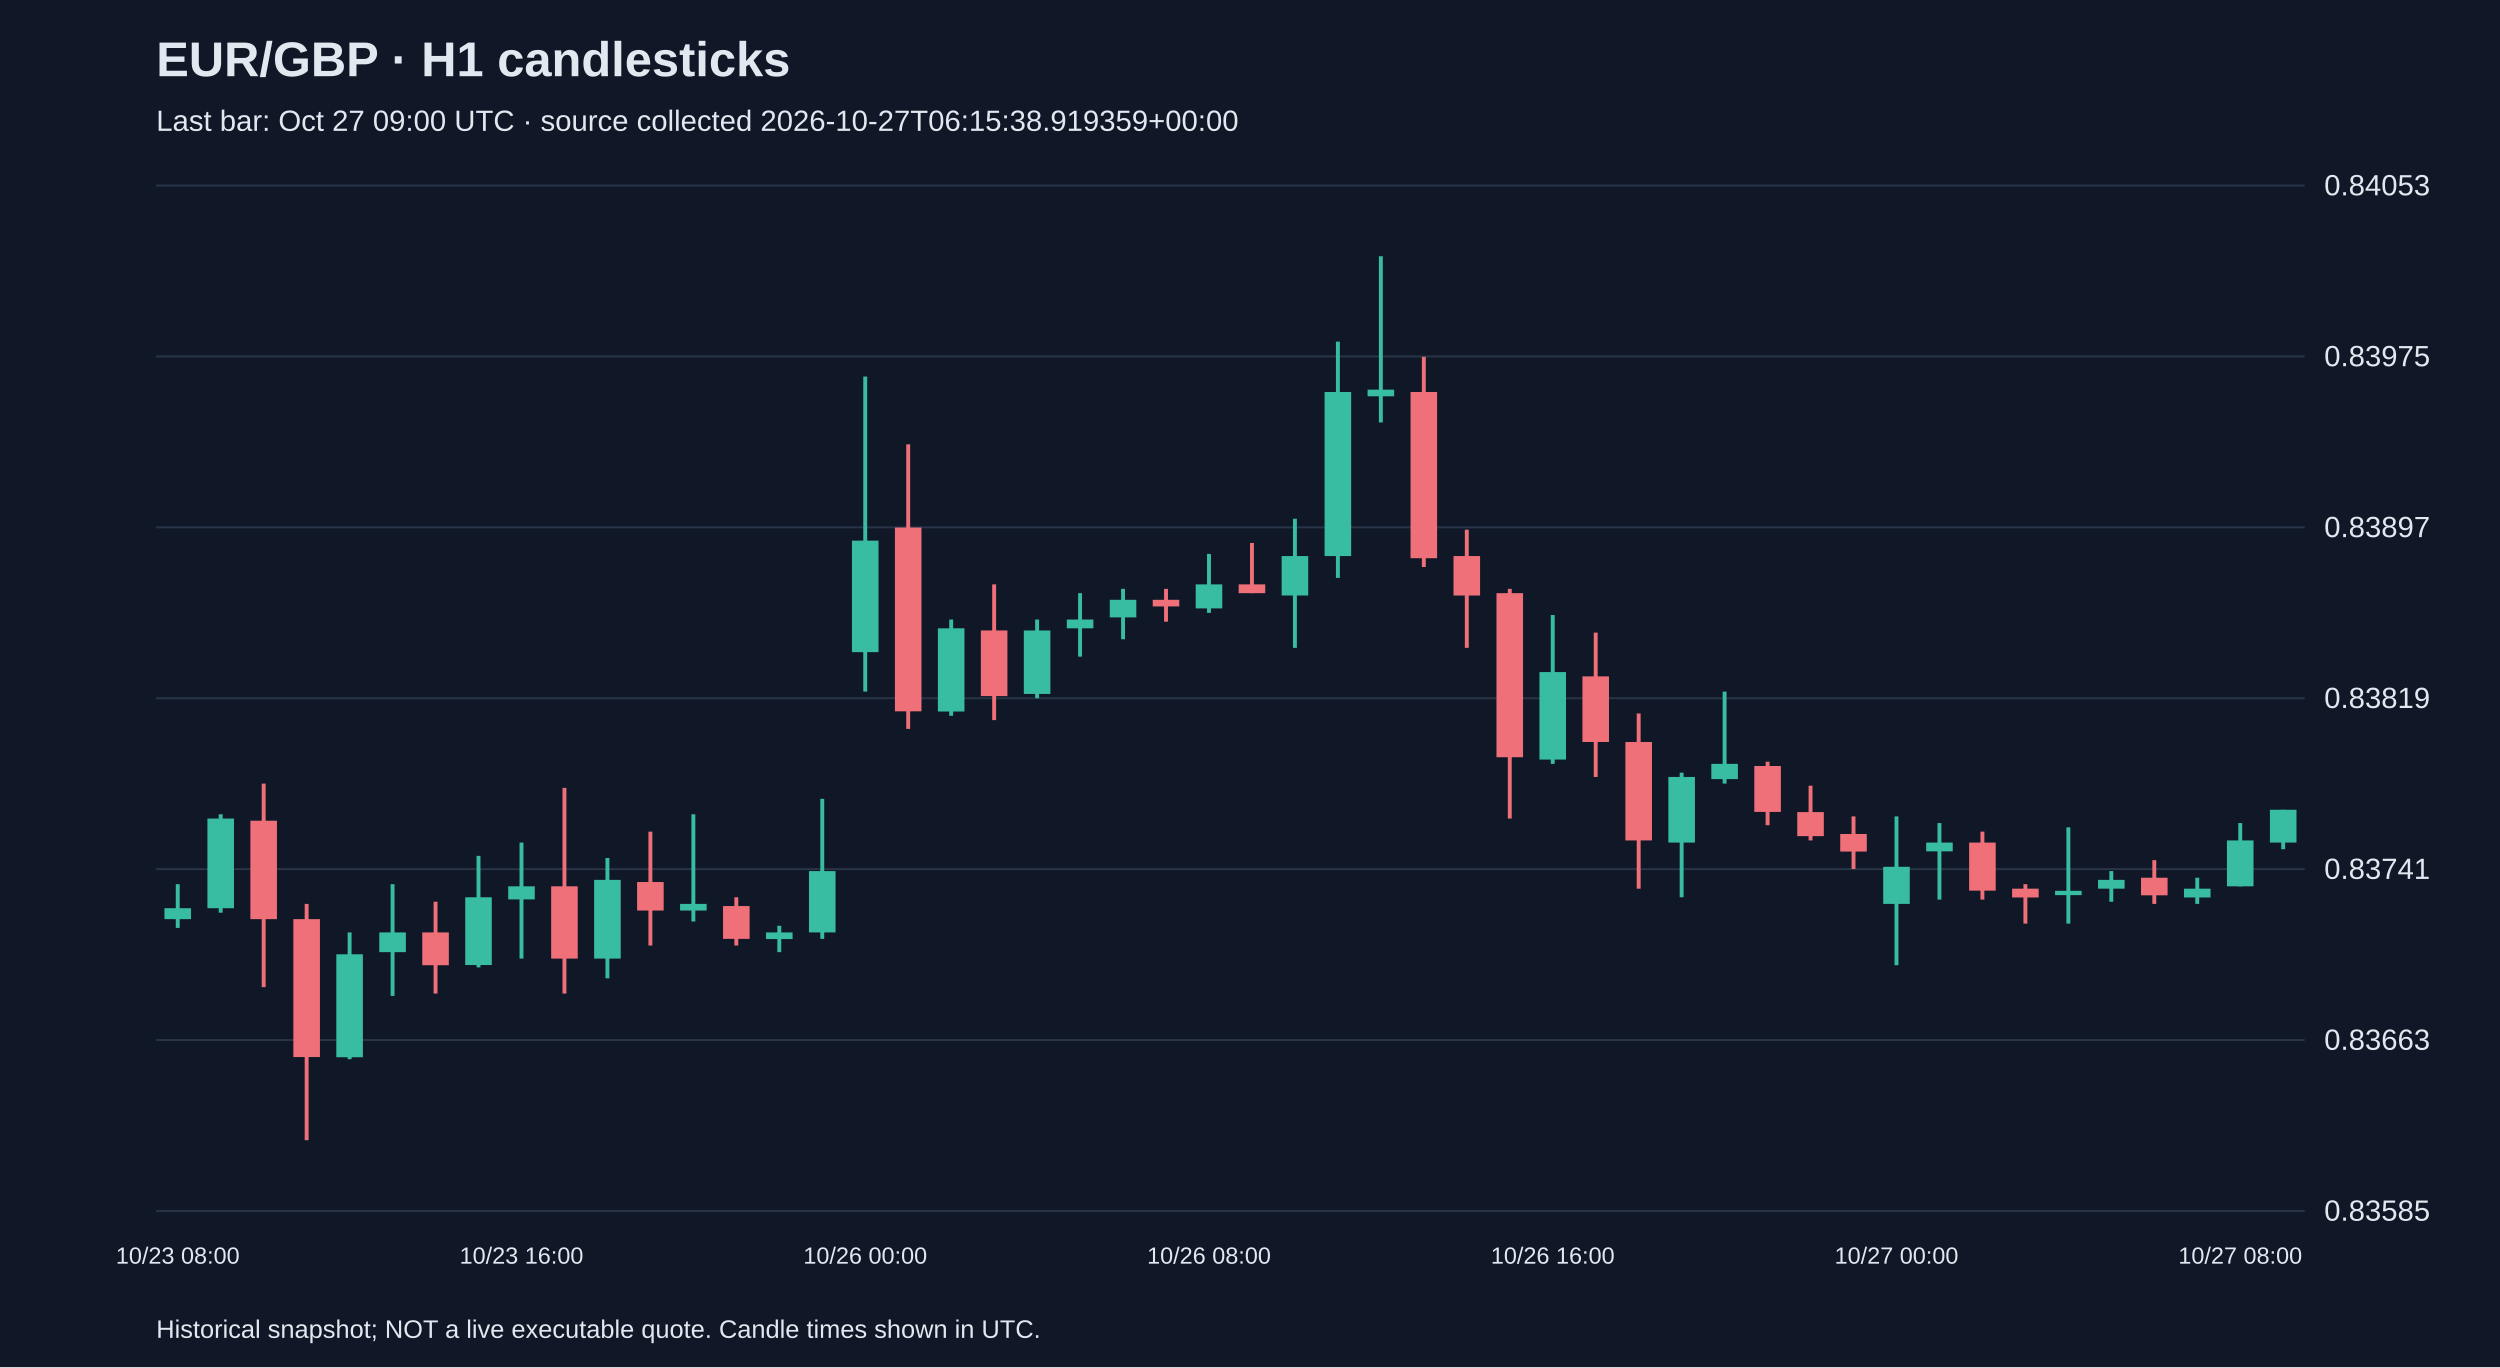
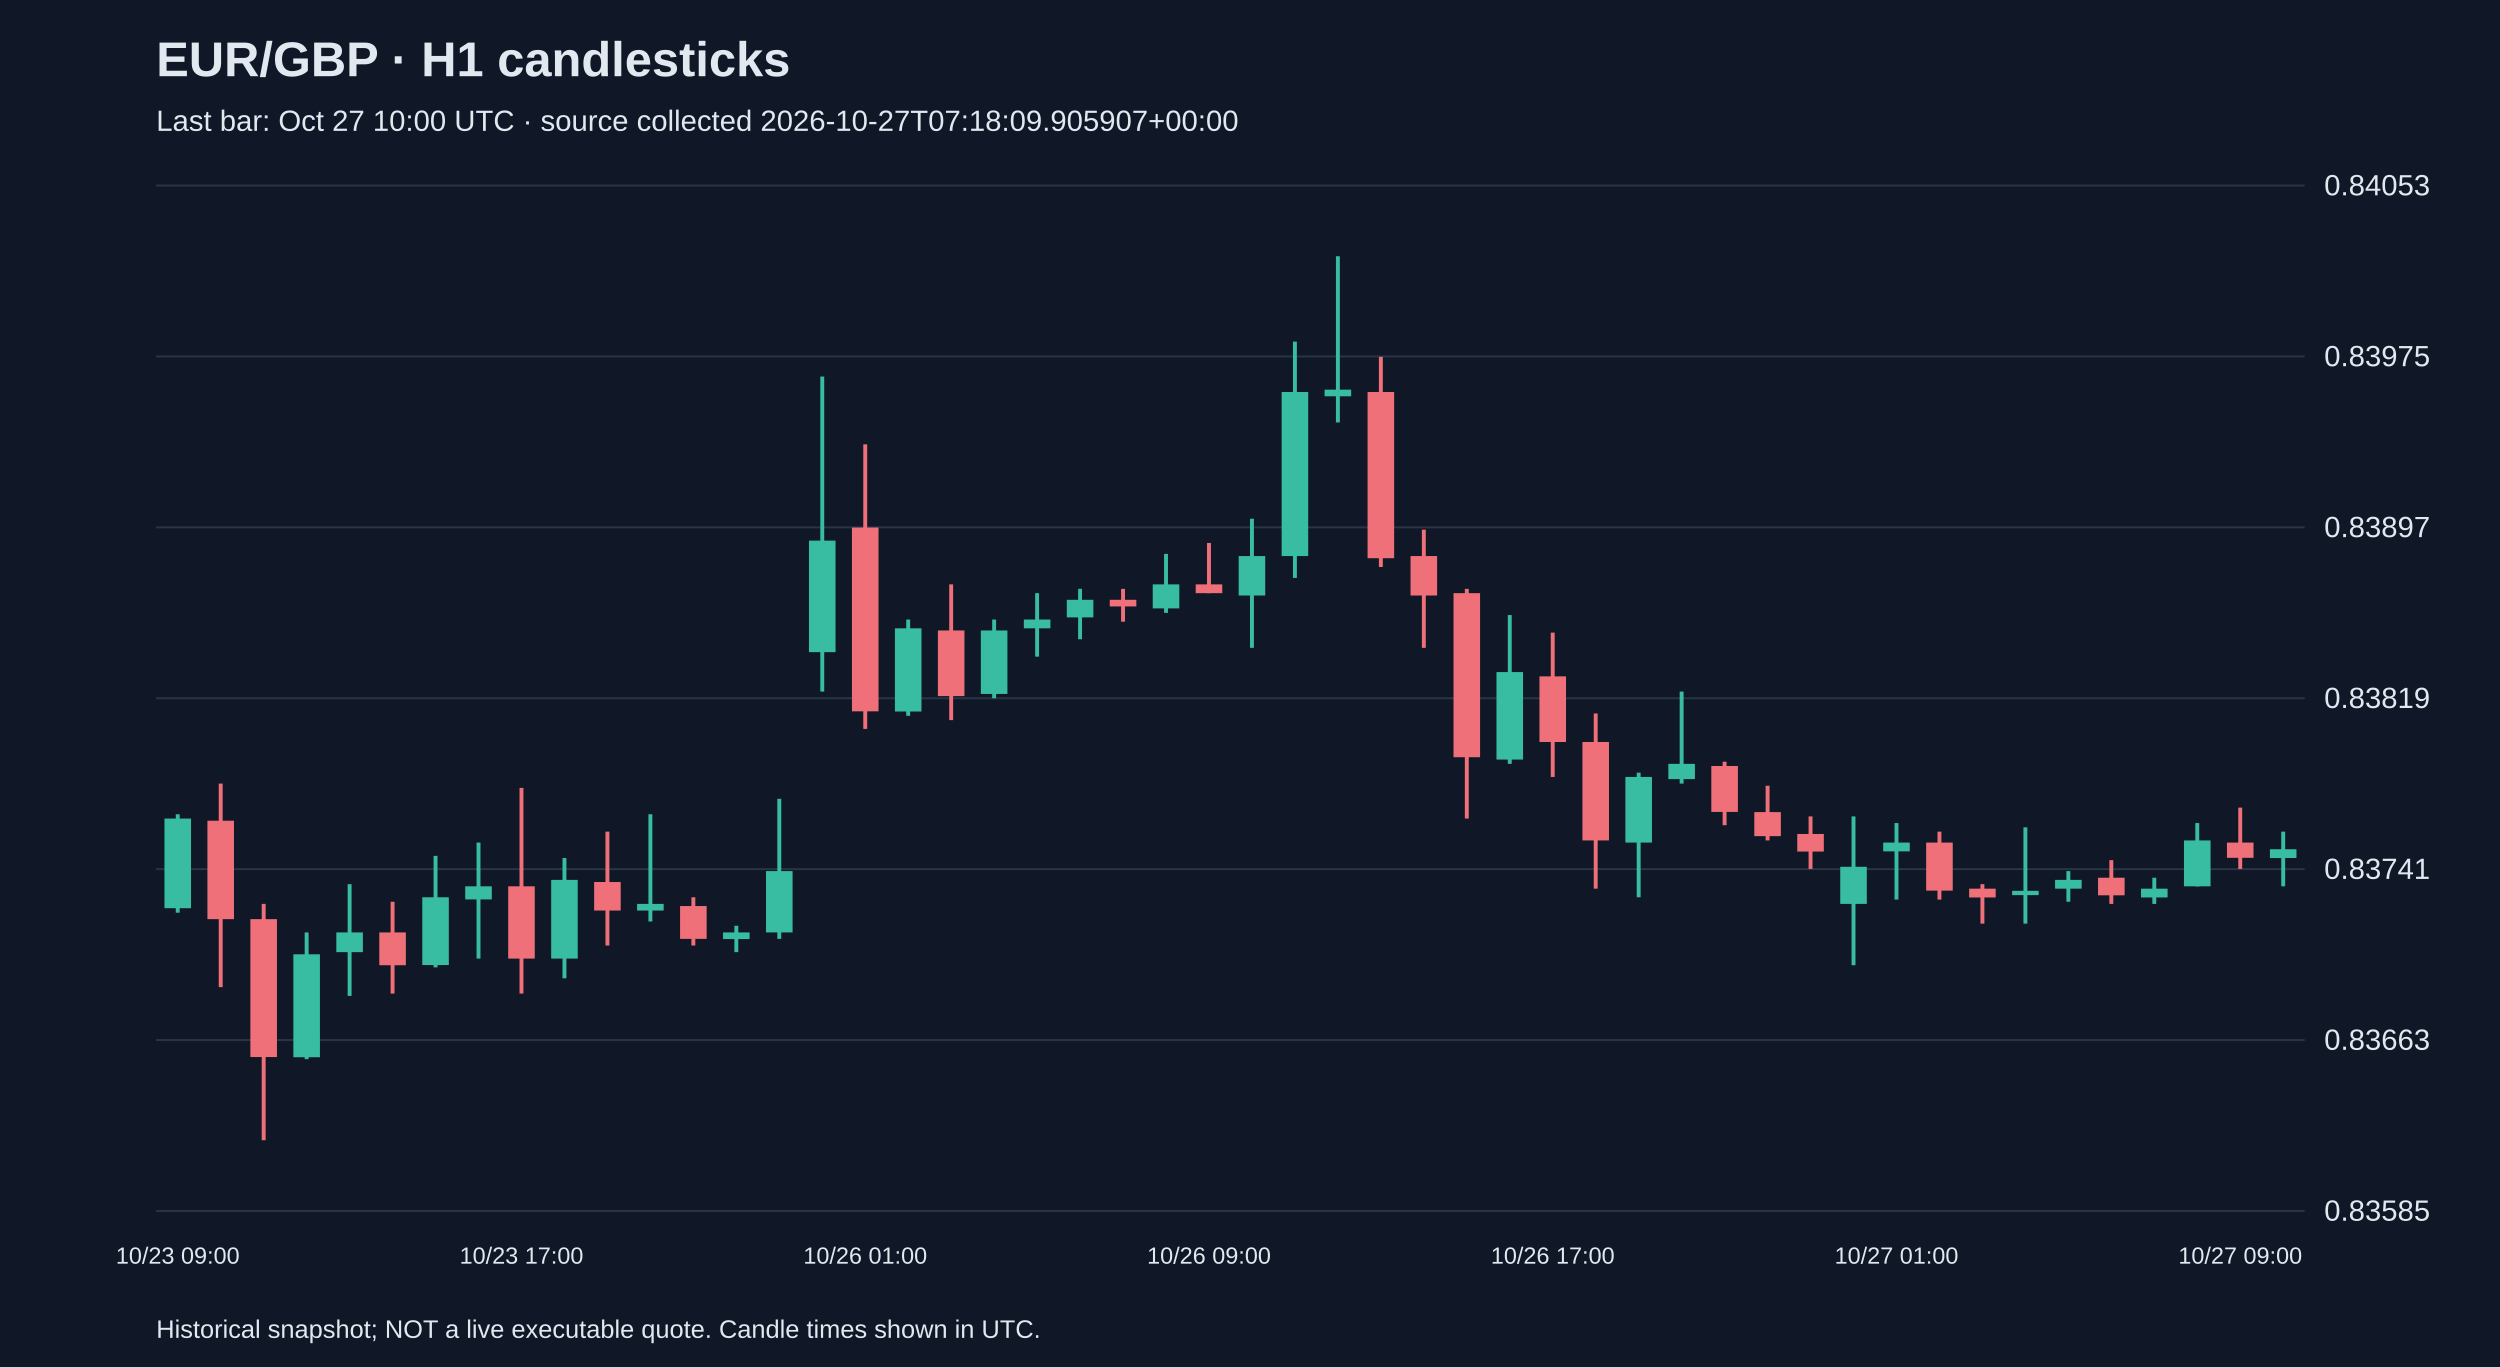
<svg xmlns="http://www.w3.org/2000/svg" viewBox="0 0 1280 700">
  <rect width="100%" height="100%" fill="#101827" />
  <style>text{font-family:Arial,sans-serif;fill:#e2e8f0}</style>
  <text x="80" y="39" font-size="25" font-weight="bold">EUR/GBP · H1 candlesticks</text>
-   <text x="80" y="67" font-size="15" fill="#a6b1c5">Last bar: Oct 27 09:00 UTC · source collected 2026-10-27T06:15:38.919359+00:00</text>
+   <text x="80" y="67" font-size="15" fill="#a6b1c5">Last bar: Oct 27 10:00 UTC · source collected 2026-10-27T07:18:09.905907+00:00</text>
  <line x1="80" y1="620.0" x2="1180" y2="620.0" stroke="#283548" />
  <text x="1190" y="625.0" font-size="15">0.83585</text>
  <line x1="80" y1="532.5" x2="1180" y2="532.5" stroke="#283548" />
  <text x="1190" y="537.5" font-size="15">0.83663</text>
  <line x1="80" y1="445.0" x2="1180" y2="445.0" stroke="#283548" />
  <text x="1190" y="450.0" font-size="15">0.83741</text>
  <line x1="80" y1="357.5" x2="1180" y2="357.5" stroke="#283548" />
  <text x="1190" y="362.5" font-size="15">0.83819</text>
  <line x1="80" y1="270.0" x2="1180" y2="270.0" stroke="#283548" />
  <text x="1190" y="275.0" font-size="15">0.83897</text>
  <line x1="80" y1="182.5" x2="1180" y2="182.5" stroke="#283548" />
  <text x="1190" y="187.5" font-size="15">0.83975</text>
  <line x1="80" y1="95.0" x2="1180" y2="95.0" stroke="#283548" />
  <text x="1190" y="100.0" font-size="15">0.84053</text>
-   <line x1="91.0" y1="452.7" x2="91.0" y2="475.1" stroke="#38bca2" stroke-width="2" />
-   <rect x="84.2" y="465.0" width="13.6" height="5.6" fill="#38bca2" />
-   <text x="91.0" y="647" text-anchor="middle" font-size="12">10/23 08:00</text>
-   <line x1="113.0" y1="416.9" x2="113.0" y2="467.3" stroke="#38bca2" stroke-width="2" />
-   <rect x="106.2" y="419.1" width="13.6" height="45.9" fill="#38bca2" />
-   <line x1="135.0" y1="401.2" x2="135.0" y2="505.4" stroke="#f07079" stroke-width="2" />
-   <rect x="128.2" y="420.2" width="13.6" height="50.4" fill="#f07079" />
-   <line x1="157.0" y1="462.8" x2="157.0" y2="583.8" stroke="#f07079" stroke-width="2" />
-   <rect x="150.2" y="470.6" width="13.6" height="70.6" fill="#f07079" />
-   <line x1="179.0" y1="477.4" x2="179.0" y2="542.3" stroke="#38bca2" stroke-width="2" />
-   <rect x="172.2" y="488.6" width="13.6" height="52.7" fill="#38bca2" />
-   <line x1="201.0" y1="452.7" x2="201.0" y2="509.9" stroke="#38bca2" stroke-width="2" />
-   <rect x="194.2" y="477.4" width="13.6" height="10.1" fill="#38bca2" />
-   <line x1="223.0" y1="461.7" x2="223.0" y2="508.7" stroke="#f07079" stroke-width="2" />
-   <rect x="216.2" y="477.4" width="13.6" height="16.8" fill="#f07079" />
-   <line x1="245.0" y1="438.2" x2="245.0" y2="495.3" stroke="#38bca2" stroke-width="2" />
-   <rect x="238.2" y="459.4" width="13.6" height="34.7" fill="#38bca2" />
-   <line x1="267.0" y1="431.4" x2="267.0" y2="490.8" stroke="#38bca2" stroke-width="2" />
-   <rect x="260.2" y="453.8" width="13.6" height="6.7" fill="#38bca2" />
-   <text x="267.0" y="647" text-anchor="middle" font-size="12">10/23 16:00</text>
-   <line x1="289.0" y1="403.4" x2="289.0" y2="508.7" stroke="#f07079" stroke-width="2" />
-   <rect x="282.2" y="453.8" width="13.6" height="37.0" fill="#f07079" />
-   <line x1="311.0" y1="439.3" x2="311.0" y2="500.9" stroke="#38bca2" stroke-width="2" />
-   <rect x="304.2" y="450.5" width="13.6" height="40.3" fill="#38bca2" />
-   <line x1="333.0" y1="425.8" x2="333.0" y2="484.1" stroke="#f07079" stroke-width="2" />
-   <rect x="326.2" y="451.6" width="13.6" height="14.6" fill="#f07079" />
-   <line x1="355.0" y1="416.9" x2="355.0" y2="471.8" stroke="#38bca2" stroke-width="2" />
-   <rect x="348.2" y="462.8" width="13.6" height="3.4" fill="#38bca2" />
-   <line x1="377.0" y1="459.4" x2="377.0" y2="484.1" stroke="#f07079" stroke-width="2" />
-   <rect x="370.2" y="463.9" width="13.6" height="16.8" fill="#f07079" />
-   <line x1="399.0" y1="474.0" x2="399.0" y2="487.5" stroke="#38bca2" stroke-width="2" />
-   <rect x="392.2" y="477.4" width="13.6" height="3.4" fill="#38bca2" />
-   <line x1="421.0" y1="409.0" x2="421.0" y2="480.7" stroke="#38bca2" stroke-width="2" />
-   <rect x="414.2" y="446.0" width="13.6" height="31.4" fill="#38bca2" />
-   <line x1="443.0" y1="192.8" x2="443.0" y2="354.1" stroke="#38bca2" stroke-width="2" />
-   <rect x="436.2" y="276.8" width="13.6" height="57.1" fill="#38bca2" />
-   <text x="443.0" y="647" text-anchor="middle" font-size="12">10/26 00:00</text>
-   <line x1="465.0" y1="227.5" x2="465.0" y2="373.2" stroke="#f07079" stroke-width="2" />
-   <rect x="458.2" y="270.1" width="13.6" height="94.1" fill="#f07079" />
-   <line x1="487.0" y1="317.2" x2="487.0" y2="366.5" stroke="#38bca2" stroke-width="2" />
-   <rect x="480.2" y="321.7" width="13.6" height="42.6" fill="#38bca2" />
-   <line x1="509.0" y1="299.2" x2="509.0" y2="368.7" stroke="#f07079" stroke-width="2" />
-   <rect x="502.2" y="322.8" width="13.6" height="33.6" fill="#f07079" />
-   <line x1="531.0" y1="317.2" x2="531.0" y2="357.5" stroke="#38bca2" stroke-width="2" />
-   <rect x="524.2" y="322.8" width="13.6" height="32.5" fill="#38bca2" />
-   <line x1="553.0" y1="303.7" x2="553.0" y2="336.2" stroke="#38bca2" stroke-width="2" />
-   <rect x="546.2" y="317.2" width="13.6" height="4.5" fill="#38bca2" />
-   <line x1="575.0" y1="301.5" x2="575.0" y2="327.3" stroke="#38bca2" stroke-width="2" />
-   <rect x="568.2" y="307.1" width="13.6" height="9.0" fill="#38bca2" />
-   <line x1="597.0" y1="301.5" x2="597.0" y2="318.3" stroke="#f07079" stroke-width="2" />
-   <rect x="590.2" y="307.1" width="13.6" height="3.4" fill="#f07079" />
-   <line x1="619.0" y1="283.6" x2="619.0" y2="313.8" stroke="#38bca2" stroke-width="2" />
-   <rect x="612.2" y="299.2" width="13.6" height="12.3" fill="#38bca2" />
-   <text x="619.0" y="647" text-anchor="middle" font-size="12">10/26 08:00</text>
-   <line x1="641.0" y1="278.0" x2="641.0" y2="303.7" stroke="#f07079" stroke-width="2" />
-   <rect x="634.2" y="299.2" width="13.6" height="4.5" fill="#f07079" />
-   <line x1="663.0" y1="265.6" x2="663.0" y2="331.7" stroke="#38bca2" stroke-width="2" />
-   <rect x="656.2" y="284.7" width="13.6" height="20.2" fill="#38bca2" />
-   <line x1="685.0" y1="174.9" x2="685.0" y2="295.9" stroke="#38bca2" stroke-width="2" />
-   <rect x="678.2" y="200.7" width="13.6" height="84.0" fill="#38bca2" />
-   <line x1="707.0" y1="131.2" x2="707.0" y2="216.3" stroke="#38bca2" stroke-width="2" />
-   <rect x="700.2" y="199.5" width="13.6" height="3.4" fill="#38bca2" />
-   <line x1="729.0" y1="182.7" x2="729.0" y2="290.3" stroke="#f07079" stroke-width="2" />
-   <rect x="722.2" y="200.7" width="13.6" height="85.1" fill="#f07079" />
-   <line x1="751.0" y1="271.2" x2="751.0" y2="331.7" stroke="#f07079" stroke-width="2" />
-   <rect x="744.2" y="284.7" width="13.6" height="20.2" fill="#f07079" />
-   <line x1="773.0" y1="301.5" x2="773.0" y2="419.1" stroke="#f07079" stroke-width="2" />
-   <rect x="766.2" y="303.7" width="13.6" height="84.0" fill="#f07079" />
-   <line x1="795.0" y1="314.9" x2="795.0" y2="391.1" stroke="#38bca2" stroke-width="2" />
-   <rect x="788.2" y="344.1" width="13.6" height="44.8" fill="#38bca2" />
-   <text x="795.0" y="647" text-anchor="middle" font-size="12">10/26 16:00</text>
-   <line x1="817.0" y1="323.9" x2="817.0" y2="397.8" stroke="#f07079" stroke-width="2" />
-   <rect x="810.2" y="346.3" width="13.6" height="33.6" fill="#f07079" />
-   <line x1="839.0" y1="365.3" x2="839.0" y2="455.0" stroke="#f07079" stroke-width="2" />
-   <rect x="832.2" y="379.9" width="13.6" height="50.4" fill="#f07079" />
-   <line x1="861.0" y1="395.6" x2="861.0" y2="459.4" stroke="#38bca2" stroke-width="2" />
-   <rect x="854.2" y="397.8" width="13.6" height="33.6" fill="#38bca2" />
-   <line x1="883.0" y1="354.1" x2="883.0" y2="401.2" stroke="#38bca2" stroke-width="2" />
-   <rect x="876.2" y="391.1" width="13.6" height="7.8" fill="#38bca2" />
-   <line x1="905.0" y1="390.0" x2="905.0" y2="422.5" stroke="#f07079" stroke-width="2" />
-   <rect x="898.2" y="392.2" width="13.6" height="23.5" fill="#f07079" />
-   <line x1="927.0" y1="402.3" x2="927.0" y2="430.3" stroke="#f07079" stroke-width="2" />
-   <rect x="920.2" y="415.8" width="13.6" height="12.3" fill="#f07079" />
-   <line x1="949.0" y1="418.0" x2="949.0" y2="444.9" stroke="#f07079" stroke-width="2" />
-   <rect x="942.2" y="427.0" width="13.6" height="9.0" fill="#f07079" />
-   <line x1="971.0" y1="418.0" x2="971.0" y2="494.2" stroke="#38bca2" stroke-width="2" />
-   <rect x="964.2" y="443.8" width="13.6" height="19.0" fill="#38bca2" />
-   <text x="971.0" y="647" text-anchor="middle" font-size="12">10/27 00:00</text>
-   <line x1="993.0" y1="421.4" x2="993.0" y2="460.6" stroke="#38bca2" stroke-width="2" />
-   <rect x="986.2" y="431.4" width="13.6" height="4.5" fill="#38bca2" />
-   <line x1="1015.0" y1="425.8" x2="1015.0" y2="460.6" stroke="#f07079" stroke-width="2" />
-   <rect x="1008.2" y="431.4" width="13.6" height="24.6" fill="#f07079" />
-   <line x1="1037.0" y1="452.7" x2="1037.0" y2="472.9" stroke="#f07079" stroke-width="2" />
-   <rect x="1030.2" y="455.0" width="13.6" height="4.5" fill="#f07079" />
-   <line x1="1059.0" y1="423.6" x2="1059.0" y2="472.9" stroke="#38bca2" stroke-width="2" />
-   <rect x="1052.2" y="456.1" width="13.6" height="2.2" fill="#38bca2" />
-   <line x1="1081.0" y1="446.0" x2="1081.0" y2="461.7" stroke="#38bca2" stroke-width="2" />
-   <rect x="1074.2" y="450.5" width="13.6" height="4.5" fill="#38bca2" />
-   <line x1="1103.0" y1="440.4" x2="1103.0" y2="462.8" stroke="#f07079" stroke-width="2" />
-   <rect x="1096.2" y="449.4" width="13.6" height="9.0" fill="#f07079" />
-   <line x1="1125.0" y1="449.4" x2="1125.0" y2="462.8" stroke="#38bca2" stroke-width="2" />
-   <rect x="1118.2" y="455.0" width="13.6" height="4.5" fill="#38bca2" />
-   <line x1="1147.0" y1="421.4" x2="1147.0" y2="453.8" stroke="#38bca2" stroke-width="2" />
-   <rect x="1140.2" y="430.3" width="13.6" height="23.5" fill="#38bca2" />
-   <text x="1147.0" y="647" text-anchor="middle" font-size="12">10/27 08:00</text>
-   <line x1="1169.0" y1="414.6" x2="1169.0" y2="434.8" stroke="#38bca2" stroke-width="2" />
-   <rect x="1162.2" y="414.6" width="13.6" height="16.8" fill="#38bca2" />
+   <line x1="91.0" y1="416.9" x2="91.0" y2="467.3" stroke="#38bca2" stroke-width="2" />
+   <rect x="84.2" y="419.1" width="13.6" height="45.9" fill="#38bca2" />
+   <text x="91.0" y="647" text-anchor="middle" font-size="12">10/23 09:00</text>
+   <line x1="113.0" y1="401.2" x2="113.0" y2="505.4" stroke="#f07079" stroke-width="2" />
+   <rect x="106.2" y="420.2" width="13.6" height="50.4" fill="#f07079" />
+   <line x1="135.0" y1="462.8" x2="135.0" y2="583.8" stroke="#f07079" stroke-width="2" />
+   <rect x="128.2" y="470.6" width="13.6" height="70.6" fill="#f07079" />
+   <line x1="157.0" y1="477.4" x2="157.0" y2="542.3" stroke="#38bca2" stroke-width="2" />
+   <rect x="150.2" y="488.6" width="13.6" height="52.7" fill="#38bca2" />
+   <line x1="179.0" y1="452.7" x2="179.0" y2="509.9" stroke="#38bca2" stroke-width="2" />
+   <rect x="172.2" y="477.4" width="13.6" height="10.1" fill="#38bca2" />
+   <line x1="201.0" y1="461.7" x2="201.0" y2="508.7" stroke="#f07079" stroke-width="2" />
+   <rect x="194.2" y="477.4" width="13.6" height="16.8" fill="#f07079" />
+   <line x1="223.0" y1="438.2" x2="223.0" y2="495.3" stroke="#38bca2" stroke-width="2" />
+   <rect x="216.2" y="459.4" width="13.6" height="34.7" fill="#38bca2" />
+   <line x1="245.0" y1="431.4" x2="245.0" y2="490.8" stroke="#38bca2" stroke-width="2" />
+   <rect x="238.2" y="453.8" width="13.6" height="6.7" fill="#38bca2" />
+   <line x1="267.0" y1="403.4" x2="267.0" y2="508.7" stroke="#f07079" stroke-width="2" />
+   <rect x="260.2" y="453.8" width="13.6" height="37.0" fill="#f07079" />
+   <text x="267.0" y="647" text-anchor="middle" font-size="12">10/23 17:00</text>
+   <line x1="289.0" y1="439.3" x2="289.0" y2="500.9" stroke="#38bca2" stroke-width="2" />
+   <rect x="282.2" y="450.5" width="13.6" height="40.3" fill="#38bca2" />
+   <line x1="311.0" y1="425.8" x2="311.0" y2="484.1" stroke="#f07079" stroke-width="2" />
+   <rect x="304.2" y="451.6" width="13.6" height="14.6" fill="#f07079" />
+   <line x1="333.0" y1="416.9" x2="333.0" y2="471.8" stroke="#38bca2" stroke-width="2" />
+   <rect x="326.2" y="462.8" width="13.6" height="3.4" fill="#38bca2" />
+   <line x1="355.0" y1="459.4" x2="355.0" y2="484.1" stroke="#f07079" stroke-width="2" />
+   <rect x="348.2" y="463.9" width="13.6" height="16.8" fill="#f07079" />
+   <line x1="377.0" y1="474.0" x2="377.0" y2="487.5" stroke="#38bca2" stroke-width="2" />
+   <rect x="370.2" y="477.4" width="13.6" height="3.4" fill="#38bca2" />
+   <line x1="399.0" y1="409.0" x2="399.0" y2="480.7" stroke="#38bca2" stroke-width="2" />
+   <rect x="392.2" y="446.0" width="13.6" height="31.4" fill="#38bca2" />
+   <line x1="421.0" y1="192.8" x2="421.0" y2="354.1" stroke="#38bca2" stroke-width="2" />
+   <rect x="414.2" y="276.8" width="13.6" height="57.1" fill="#38bca2" />
+   <line x1="443.0" y1="227.5" x2="443.0" y2="373.2" stroke="#f07079" stroke-width="2" />
+   <rect x="436.2" y="270.1" width="13.6" height="94.1" fill="#f07079" />
+   <text x="443.0" y="647" text-anchor="middle" font-size="12">10/26 01:00</text>
+   <line x1="465.0" y1="317.2" x2="465.0" y2="366.5" stroke="#38bca2" stroke-width="2" />
+   <rect x="458.2" y="321.7" width="13.6" height="42.6" fill="#38bca2" />
+   <line x1="487.0" y1="299.2" x2="487.0" y2="368.7" stroke="#f07079" stroke-width="2" />
+   <rect x="480.2" y="322.8" width="13.6" height="33.6" fill="#f07079" />
+   <line x1="509.0" y1="317.2" x2="509.0" y2="357.5" stroke="#38bca2" stroke-width="2" />
+   <rect x="502.2" y="322.8" width="13.6" height="32.5" fill="#38bca2" />
+   <line x1="531.0" y1="303.7" x2="531.0" y2="336.2" stroke="#38bca2" stroke-width="2" />
+   <rect x="524.2" y="317.2" width="13.6" height="4.5" fill="#38bca2" />
+   <line x1="553.0" y1="301.5" x2="553.0" y2="327.3" stroke="#38bca2" stroke-width="2" />
+   <rect x="546.2" y="307.1" width="13.6" height="9.0" fill="#38bca2" />
+   <line x1="575.0" y1="301.5" x2="575.0" y2="318.3" stroke="#f07079" stroke-width="2" />
+   <rect x="568.2" y="307.1" width="13.6" height="3.4" fill="#f07079" />
+   <line x1="597.0" y1="283.6" x2="597.0" y2="313.8" stroke="#38bca2" stroke-width="2" />
+   <rect x="590.2" y="299.2" width="13.6" height="12.3" fill="#38bca2" />
+   <line x1="619.0" y1="278.0" x2="619.0" y2="303.7" stroke="#f07079" stroke-width="2" />
+   <rect x="612.2" y="299.2" width="13.6" height="4.5" fill="#f07079" />
+   <text x="619.0" y="647" text-anchor="middle" font-size="12">10/26 09:00</text>
+   <line x1="641.0" y1="265.6" x2="641.0" y2="331.7" stroke="#38bca2" stroke-width="2" />
+   <rect x="634.2" y="284.7" width="13.6" height="20.2" fill="#38bca2" />
+   <line x1="663.0" y1="174.9" x2="663.0" y2="295.9" stroke="#38bca2" stroke-width="2" />
+   <rect x="656.2" y="200.7" width="13.6" height="84.0" fill="#38bca2" />
+   <line x1="685.0" y1="131.2" x2="685.0" y2="216.3" stroke="#38bca2" stroke-width="2" />
+   <rect x="678.2" y="199.5" width="13.6" height="3.4" fill="#38bca2" />
+   <line x1="707.0" y1="182.7" x2="707.0" y2="290.3" stroke="#f07079" stroke-width="2" />
+   <rect x="700.2" y="200.7" width="13.6" height="85.1" fill="#f07079" />
+   <line x1="729.0" y1="271.2" x2="729.0" y2="331.7" stroke="#f07079" stroke-width="2" />
+   <rect x="722.2" y="284.7" width="13.6" height="20.2" fill="#f07079" />
+   <line x1="751.0" y1="301.5" x2="751.0" y2="419.1" stroke="#f07079" stroke-width="2" />
+   <rect x="744.2" y="303.7" width="13.6" height="84.0" fill="#f07079" />
+   <line x1="773.0" y1="314.9" x2="773.0" y2="391.1" stroke="#38bca2" stroke-width="2" />
+   <rect x="766.2" y="344.1" width="13.6" height="44.8" fill="#38bca2" />
+   <line x1="795.0" y1="323.9" x2="795.0" y2="397.8" stroke="#f07079" stroke-width="2" />
+   <rect x="788.2" y="346.3" width="13.6" height="33.6" fill="#f07079" />
+   <text x="795.0" y="647" text-anchor="middle" font-size="12">10/26 17:00</text>
+   <line x1="817.0" y1="365.3" x2="817.0" y2="455.0" stroke="#f07079" stroke-width="2" />
+   <rect x="810.2" y="379.9" width="13.6" height="50.4" fill="#f07079" />
+   <line x1="839.0" y1="395.6" x2="839.0" y2="459.4" stroke="#38bca2" stroke-width="2" />
+   <rect x="832.2" y="397.8" width="13.6" height="33.6" fill="#38bca2" />
+   <line x1="861.0" y1="354.1" x2="861.0" y2="401.2" stroke="#38bca2" stroke-width="2" />
+   <rect x="854.2" y="391.1" width="13.6" height="7.8" fill="#38bca2" />
+   <line x1="883.0" y1="390.0" x2="883.0" y2="422.5" stroke="#f07079" stroke-width="2" />
+   <rect x="876.2" y="392.2" width="13.6" height="23.5" fill="#f07079" />
+   <line x1="905.0" y1="402.3" x2="905.0" y2="430.3" stroke="#f07079" stroke-width="2" />
+   <rect x="898.2" y="415.8" width="13.6" height="12.3" fill="#f07079" />
+   <line x1="927.0" y1="418.0" x2="927.0" y2="444.9" stroke="#f07079" stroke-width="2" />
+   <rect x="920.2" y="427.0" width="13.6" height="9.0" fill="#f07079" />
+   <line x1="949.0" y1="418.0" x2="949.0" y2="494.2" stroke="#38bca2" stroke-width="2" />
+   <rect x="942.2" y="443.8" width="13.6" height="19.0" fill="#38bca2" />
+   <line x1="971.0" y1="421.4" x2="971.0" y2="460.6" stroke="#38bca2" stroke-width="2" />
+   <rect x="964.2" y="431.4" width="13.6" height="4.5" fill="#38bca2" />
+   <text x="971.0" y="647" text-anchor="middle" font-size="12">10/27 01:00</text>
+   <line x1="993.0" y1="425.8" x2="993.0" y2="460.6" stroke="#f07079" stroke-width="2" />
+   <rect x="986.2" y="431.4" width="13.6" height="24.6" fill="#f07079" />
+   <line x1="1015.0" y1="452.7" x2="1015.0" y2="472.9" stroke="#f07079" stroke-width="2" />
+   <rect x="1008.2" y="455.0" width="13.6" height="4.5" fill="#f07079" />
+   <line x1="1037.0" y1="423.6" x2="1037.0" y2="472.9" stroke="#38bca2" stroke-width="2" />
+   <rect x="1030.2" y="456.1" width="13.6" height="2.2" fill="#38bca2" />
+   <line x1="1059.0" y1="446.0" x2="1059.0" y2="461.7" stroke="#38bca2" stroke-width="2" />
+   <rect x="1052.2" y="450.5" width="13.6" height="4.5" fill="#38bca2" />
+   <line x1="1081.0" y1="440.4" x2="1081.0" y2="462.8" stroke="#f07079" stroke-width="2" />
+   <rect x="1074.2" y="449.4" width="13.6" height="9.0" fill="#f07079" />
+   <line x1="1103.0" y1="449.4" x2="1103.0" y2="462.8" stroke="#38bca2" stroke-width="2" />
+   <rect x="1096.2" y="455.0" width="13.6" height="4.5" fill="#38bca2" />
+   <line x1="1125.0" y1="421.4" x2="1125.0" y2="453.8" stroke="#38bca2" stroke-width="2" />
+   <rect x="1118.2" y="430.3" width="13.6" height="23.5" fill="#38bca2" />
+   <line x1="1147.0" y1="413.5" x2="1147.0" y2="444.9" stroke="#f07079" stroke-width="2" />
+   <rect x="1140.2" y="431.4" width="13.6" height="7.8" fill="#f07079" />
+   <text x="1147.0" y="647" text-anchor="middle" font-size="12">10/27 09:00</text>
+   <line x1="1169.0" y1="425.8" x2="1169.0" y2="453.8" stroke="#38bca2" stroke-width="2" />
+   <rect x="1162.2" y="434.8" width="13.6" height="4.5" fill="#38bca2" />
  <text x="80" y="685" font-size="13">Historical snapshot; NOT a live executable quote. Candle times shown in UTC.</text>
</svg>
